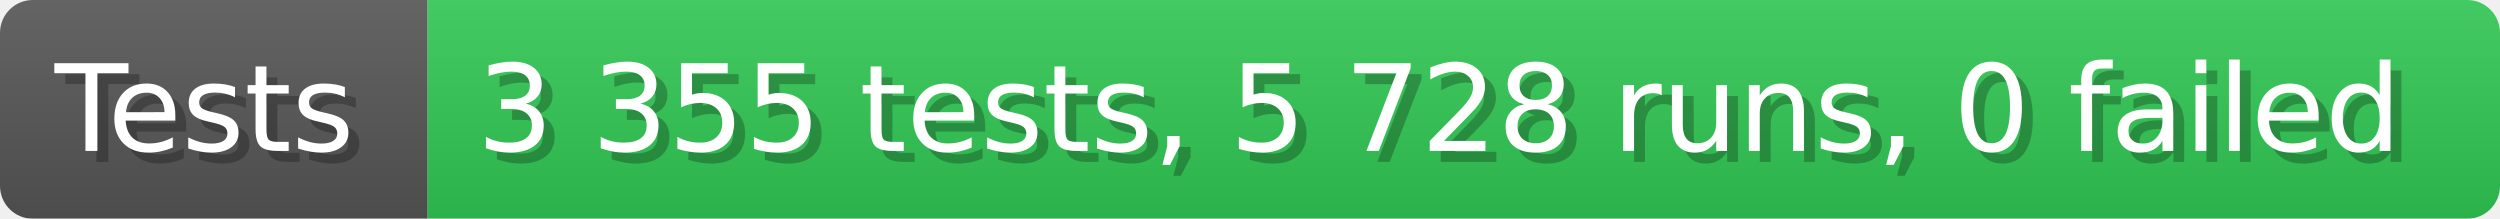
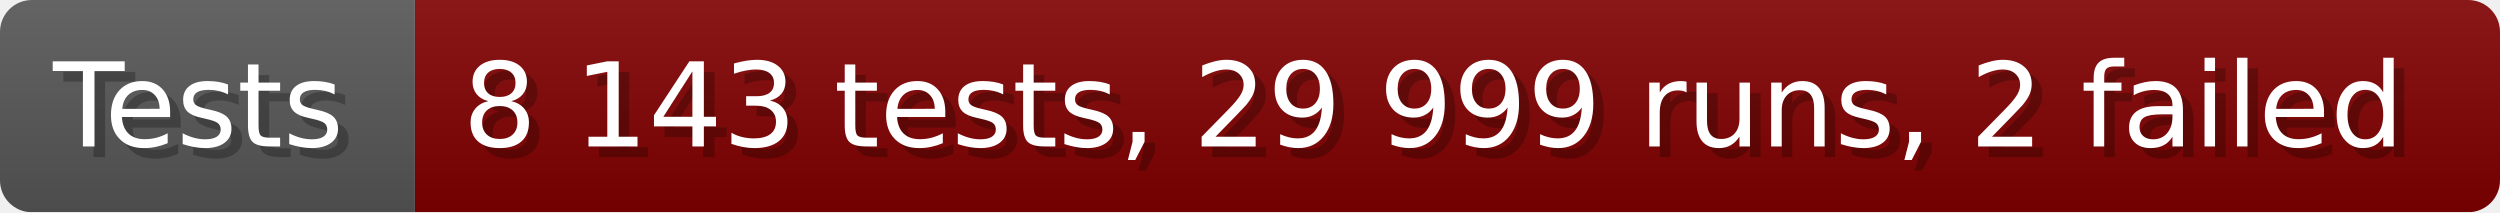
- <svg xmlns="http://www.w3.org/2000/svg" width="228.6" height="20" viewBox="0 0 2286 200" role="img" aria-label="Tests: 3 355 tests, 5 728 runs, 0 failed">
+ <svg xmlns="http://www.w3.org/2000/svg" width="235.6" height="20" viewBox="0 0 2356 200" role="img" aria-label="Tests: 8 143 tests, 29 999 runs, 2 failed">
  <linearGradient id="a" x2="0" y2="100%">
    <stop offset="0" stop-opacity=".1" stop-color="#EEE" />
    <stop offset="1" stop-opacity=".1" />
  </linearGradient>
  <mask id="m">
-     <rect width="2286" height="200" rx="30" fill="#FFF" />
+     <rect width="2356" height="200" rx="30" fill="#FFF" />
  </mask>
  <g mask="url(#m)">
    <rect width="391" height="200" fill="#555" />
-     <rect width="1895" height="200" fill="#31c653" x="391" />
-     <rect width="2286" height="200" fill="url(#a)" />
+     <rect width="1965" height="200" fill="#800000" x="391" />
+     <rect width="2356" height="200" fill="url(#a)" />
  </g>
  <g aria-hidden="true" fill="#fff" text-anchor="start" font-family="Verdana,DejaVu Sans,sans-serif" font-size="110">
    <text x="60" y="148" textLength="291" fill="#000" opacity="0.25">Tests</text>
    <text x="50" y="138" textLength="291">Tests</text>
-     <text x="446" y="148" textLength="1795" fill="#000" opacity="0.25">3 355 tests, 5 728 runs, 0 failed</text>
-     <text x="436" y="138" textLength="1795">3 355 tests, 5 728 runs, 0 failed</text>
+     <text x="446" y="148" textLength="1865" fill="#000" opacity="0.25">8 143 tests, 29 999 runs, 2 failed</text>
+     <text x="436" y="138" textLength="1865">8 143 tests, 29 999 runs, 2 failed</text>
  </g>
</svg>
